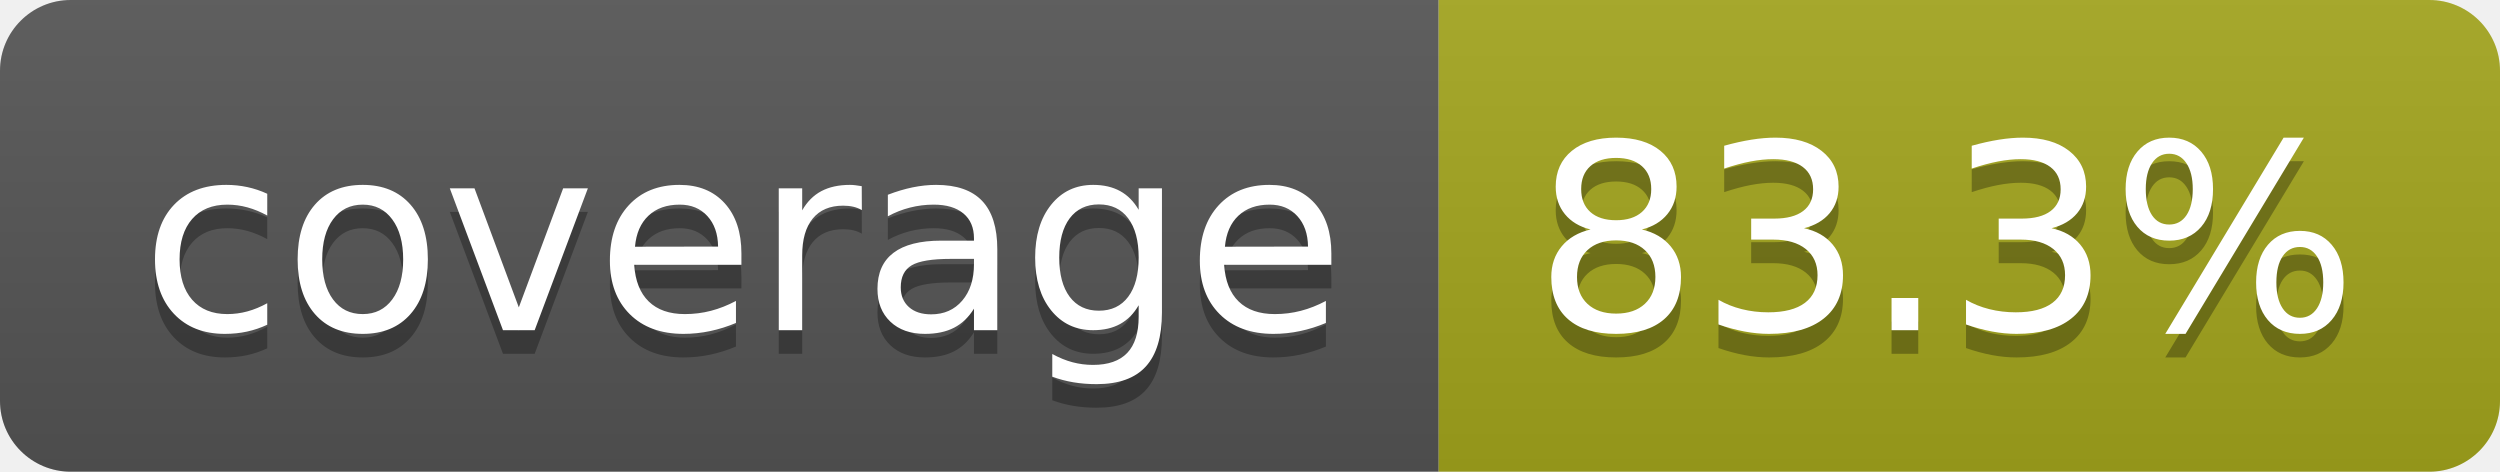
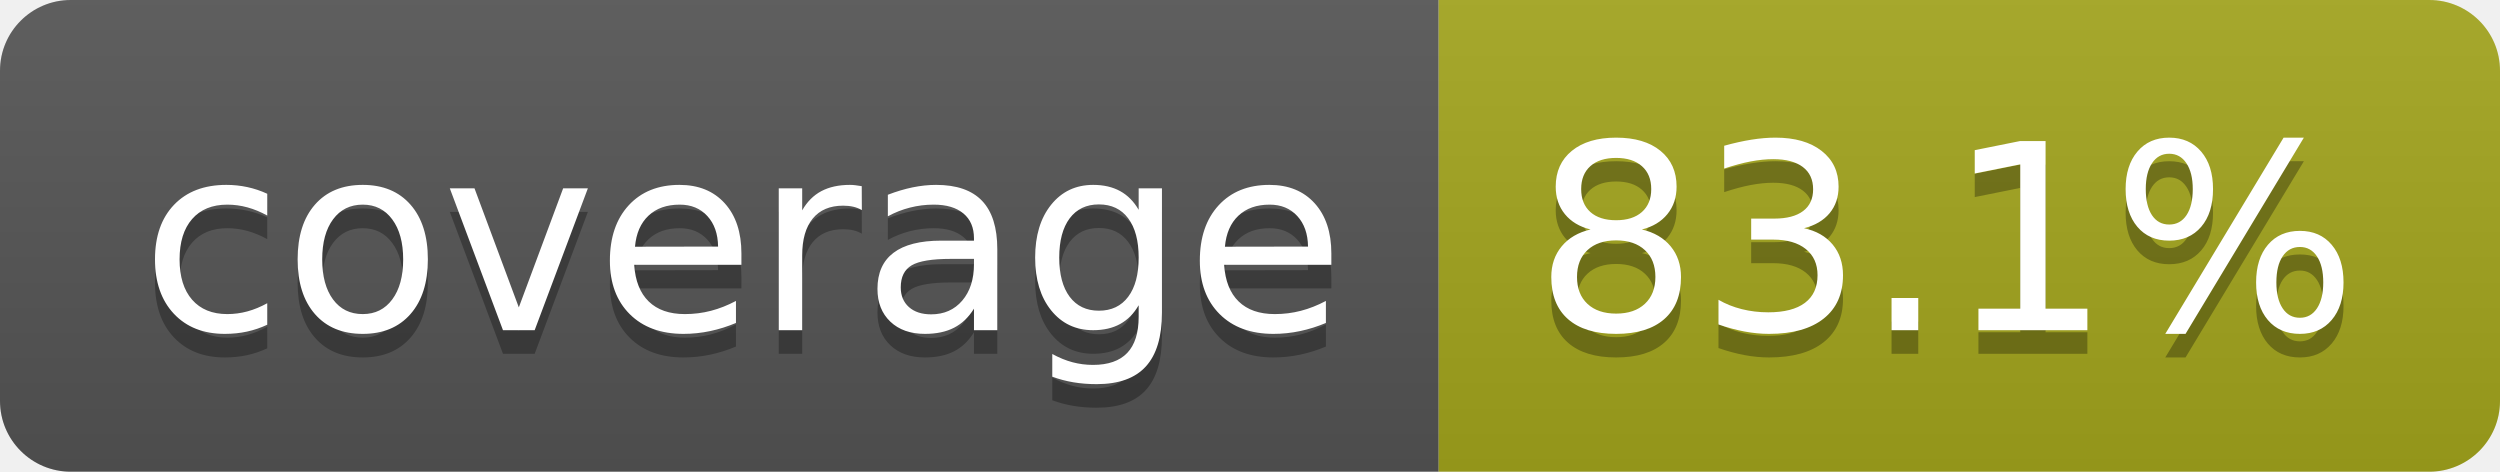
- <svg xmlns="http://www.w3.org/2000/svg" width="106" height="20" role="img" aria-label="coverage: 83.3%">
+ <svg xmlns="http://www.w3.org/2000/svg" width="106" height="20" role="img" aria-label="coverage: 83.1%">
  <linearGradient id="s" x2="0" y2="100%">
    <stop offset="0" stop-color="#bbb" stop-opacity=".1" />
    <stop offset="1" stop-opacity=".1" />
  </linearGradient>
  <clipPath id="r">
    <rect width="106" height="20" rx="3" fill="#fff" />
  </clipPath>
  <g clip-path="url(#r)">
    <rect width="61" height="20" fill="#555" />
    <rect x="61" width="45" height="20" fill="#a4a61d" />
    <rect width="106" height="20" fill="url(#s)" />
  </g>
  <g fill="#fff" text-anchor="middle" font-family="Verdana,Geneva,DejaVu Sans,sans-serif" text-rendering="geometricPrecision" font-size="110">
    <text aria-hidden="true" x="315" y="150" fill="#010101" fill-opacity=".3" transform="scale(.1)" textLength="510">coverage</text>
    <text x="315" y="140" transform="scale(.1)" fill="#fff" textLength="510">coverage</text>
-     <text aria-hidden="true" x="825" y="150" fill="#010101" fill-opacity=".3" transform="scale(.1)" textLength="350">83.3%</text>
-     <text x="825" y="140" transform="scale(.1)" fill="#fff" textLength="350">83.3%</text>
+     <text aria-hidden="true" x="825" y="150" fill="#010101" fill-opacity=".3" transform="scale(.1)" textLength="350">83.1%</text>
+     <text x="825" y="140" transform="scale(.1)" fill="#fff" textLength="350">83.1%</text>
  </g>
</svg>
